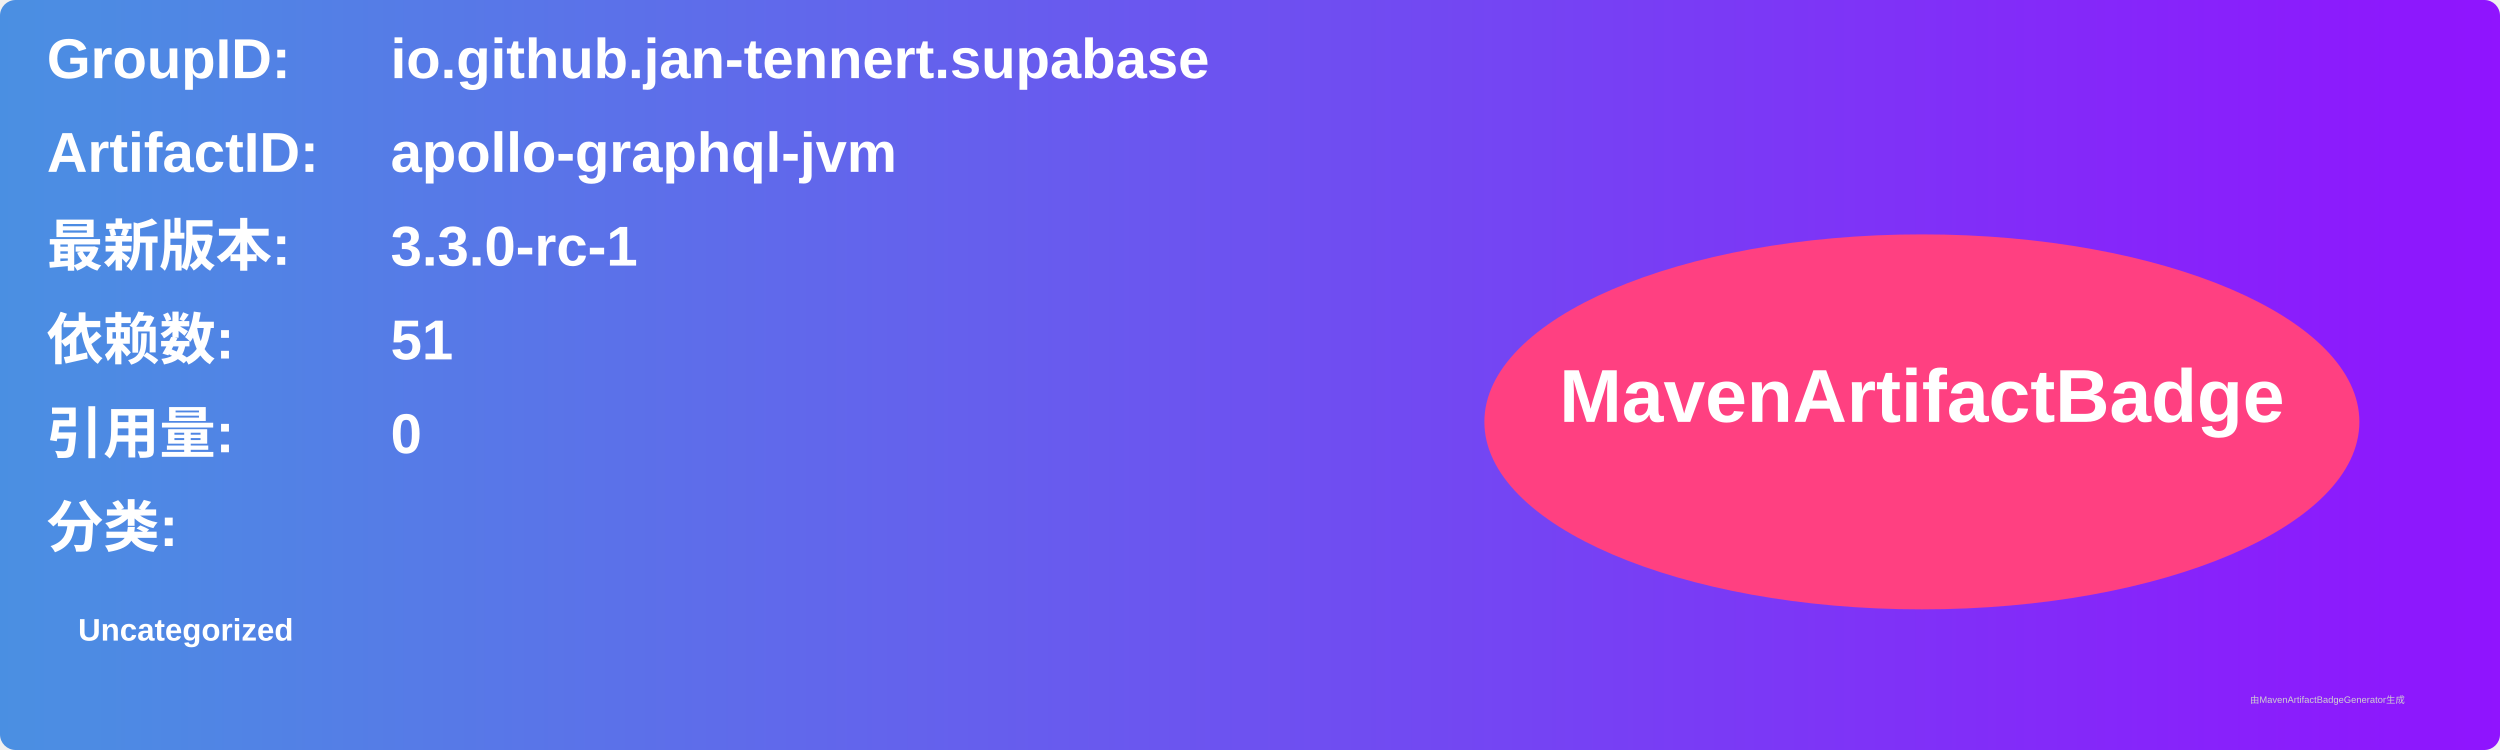
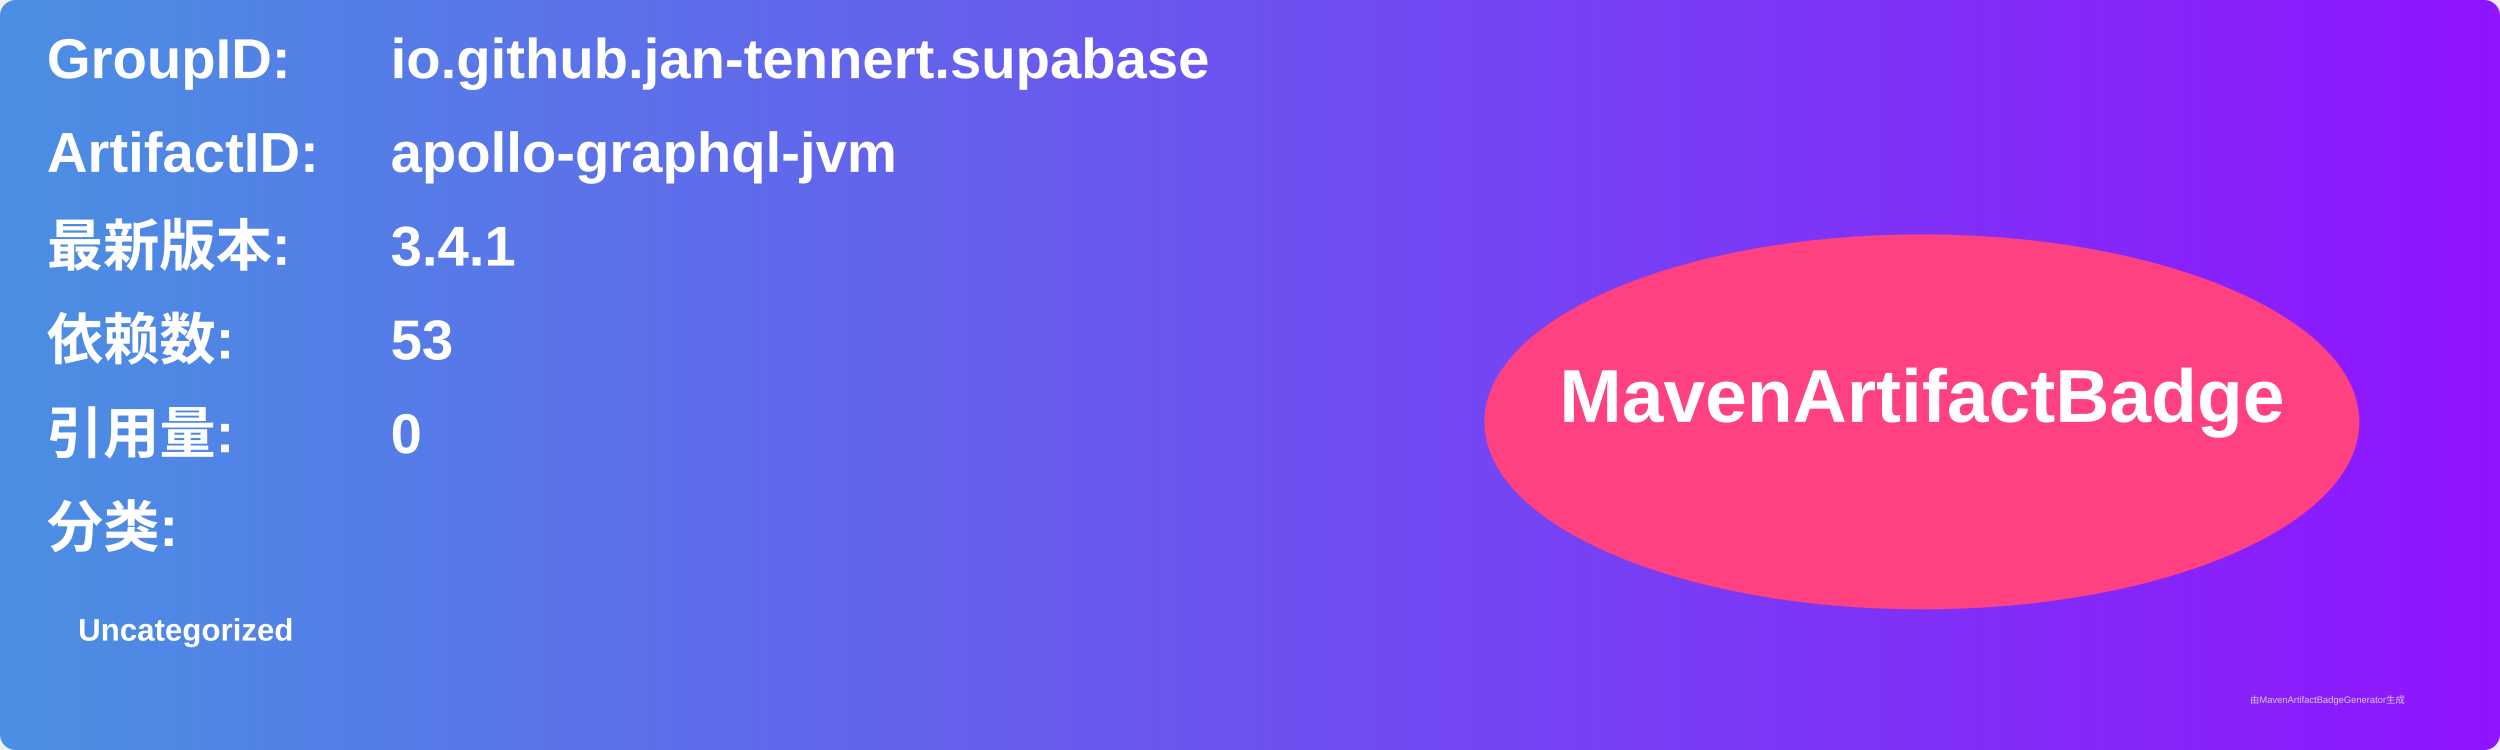
<svg xmlns="http://www.w3.org/2000/svg" width="800" height="240" viewBox="0 0 800 240">
  <linearGradient id="grad" x1="0%" y1="0%" x2="100%" y2="0%">
    <stop offset="0%" stop-color="#4a90e2" />
    <stop offset="100%" stop-color="#9013fe" />
  </linearGradient>
  <rect width="100%" height="100%" rx="5" ry="5" fill="url(#grad)" />
  <g transform="translate(15, 15)">
    <text x="0" y="10" font-family="Arial" font-size="18" fill="white" font-weight="bold" width="260">GroupID:</text>
    <text x="110" y="10" font-family="Arial" font-size="18" fill="white" font-weight="bold" width="460">io.github.jan-tennert.supabase</text>
    <text x="0" y="40" font-family="Arial" font-size="18" fill="white" font-weight="bold" width="260">ArtifactID:</text>
    <text x="110" y="40" font-family="Arial" font-size="18" fill="white" font-weight="bold" width="460">apollo-graphql-jvm</text>
    <text x="0" y="70" font-family="Arial" font-size="18" fill="white" font-weight="bold">最新版本:</text>
    <text x="110" y="70" font-family="Arial" font-size="18" fill="white" font-weight="bold">
-       <tspan font-weight="bold">3.3.0-rc-1</tspan>
+       <tspan font-weight="bold">3.4.1</tspan>
    </text>
    <text x="0" y="100" font-family="Arial" font-size="18" fill="white" font-weight="bold">依赖数: </text>
    <text x="110" y="100" font-family="Arial" font-size="18" fill="white">
-       <tspan font-weight="bold">51</tspan>
+       <tspan font-weight="bold">53</tspan>
    </text>
    <text x="0" y="130" font-family="Arial" font-size="18" fill="white" font-weight="bold">引用量: </text>
    <text x="110" y="130" font-family="Arial" font-size="18" fill="white">
      <tspan font-weight="bold">0</tspan>
    </text>
    <text x="0" y="160" font-family="Arial" font-size="18" fill="white" font-weight="bold">分类:</text>
    <text x="10" y="190" font-family="Arial" font-size="10" fill="white">
      <tspan font-weight="bold">Uncategorized</tspan>
    </text>
    <ellipse cx="600" cy="120" rx="140" ry="60" fill="#ff4081" />
    <text x="600" y="120" text-anchor="middle" font-family="Arial" font-size="24" fill="white" font-weight="bold">MavenArtifactBadge</text>
  </g>
  <text x="720" y="225" font-family="Arial" font-size="3" fill="#d0d0d0">由MavenArtifactBadgeGenerator生成</text>
</svg>
